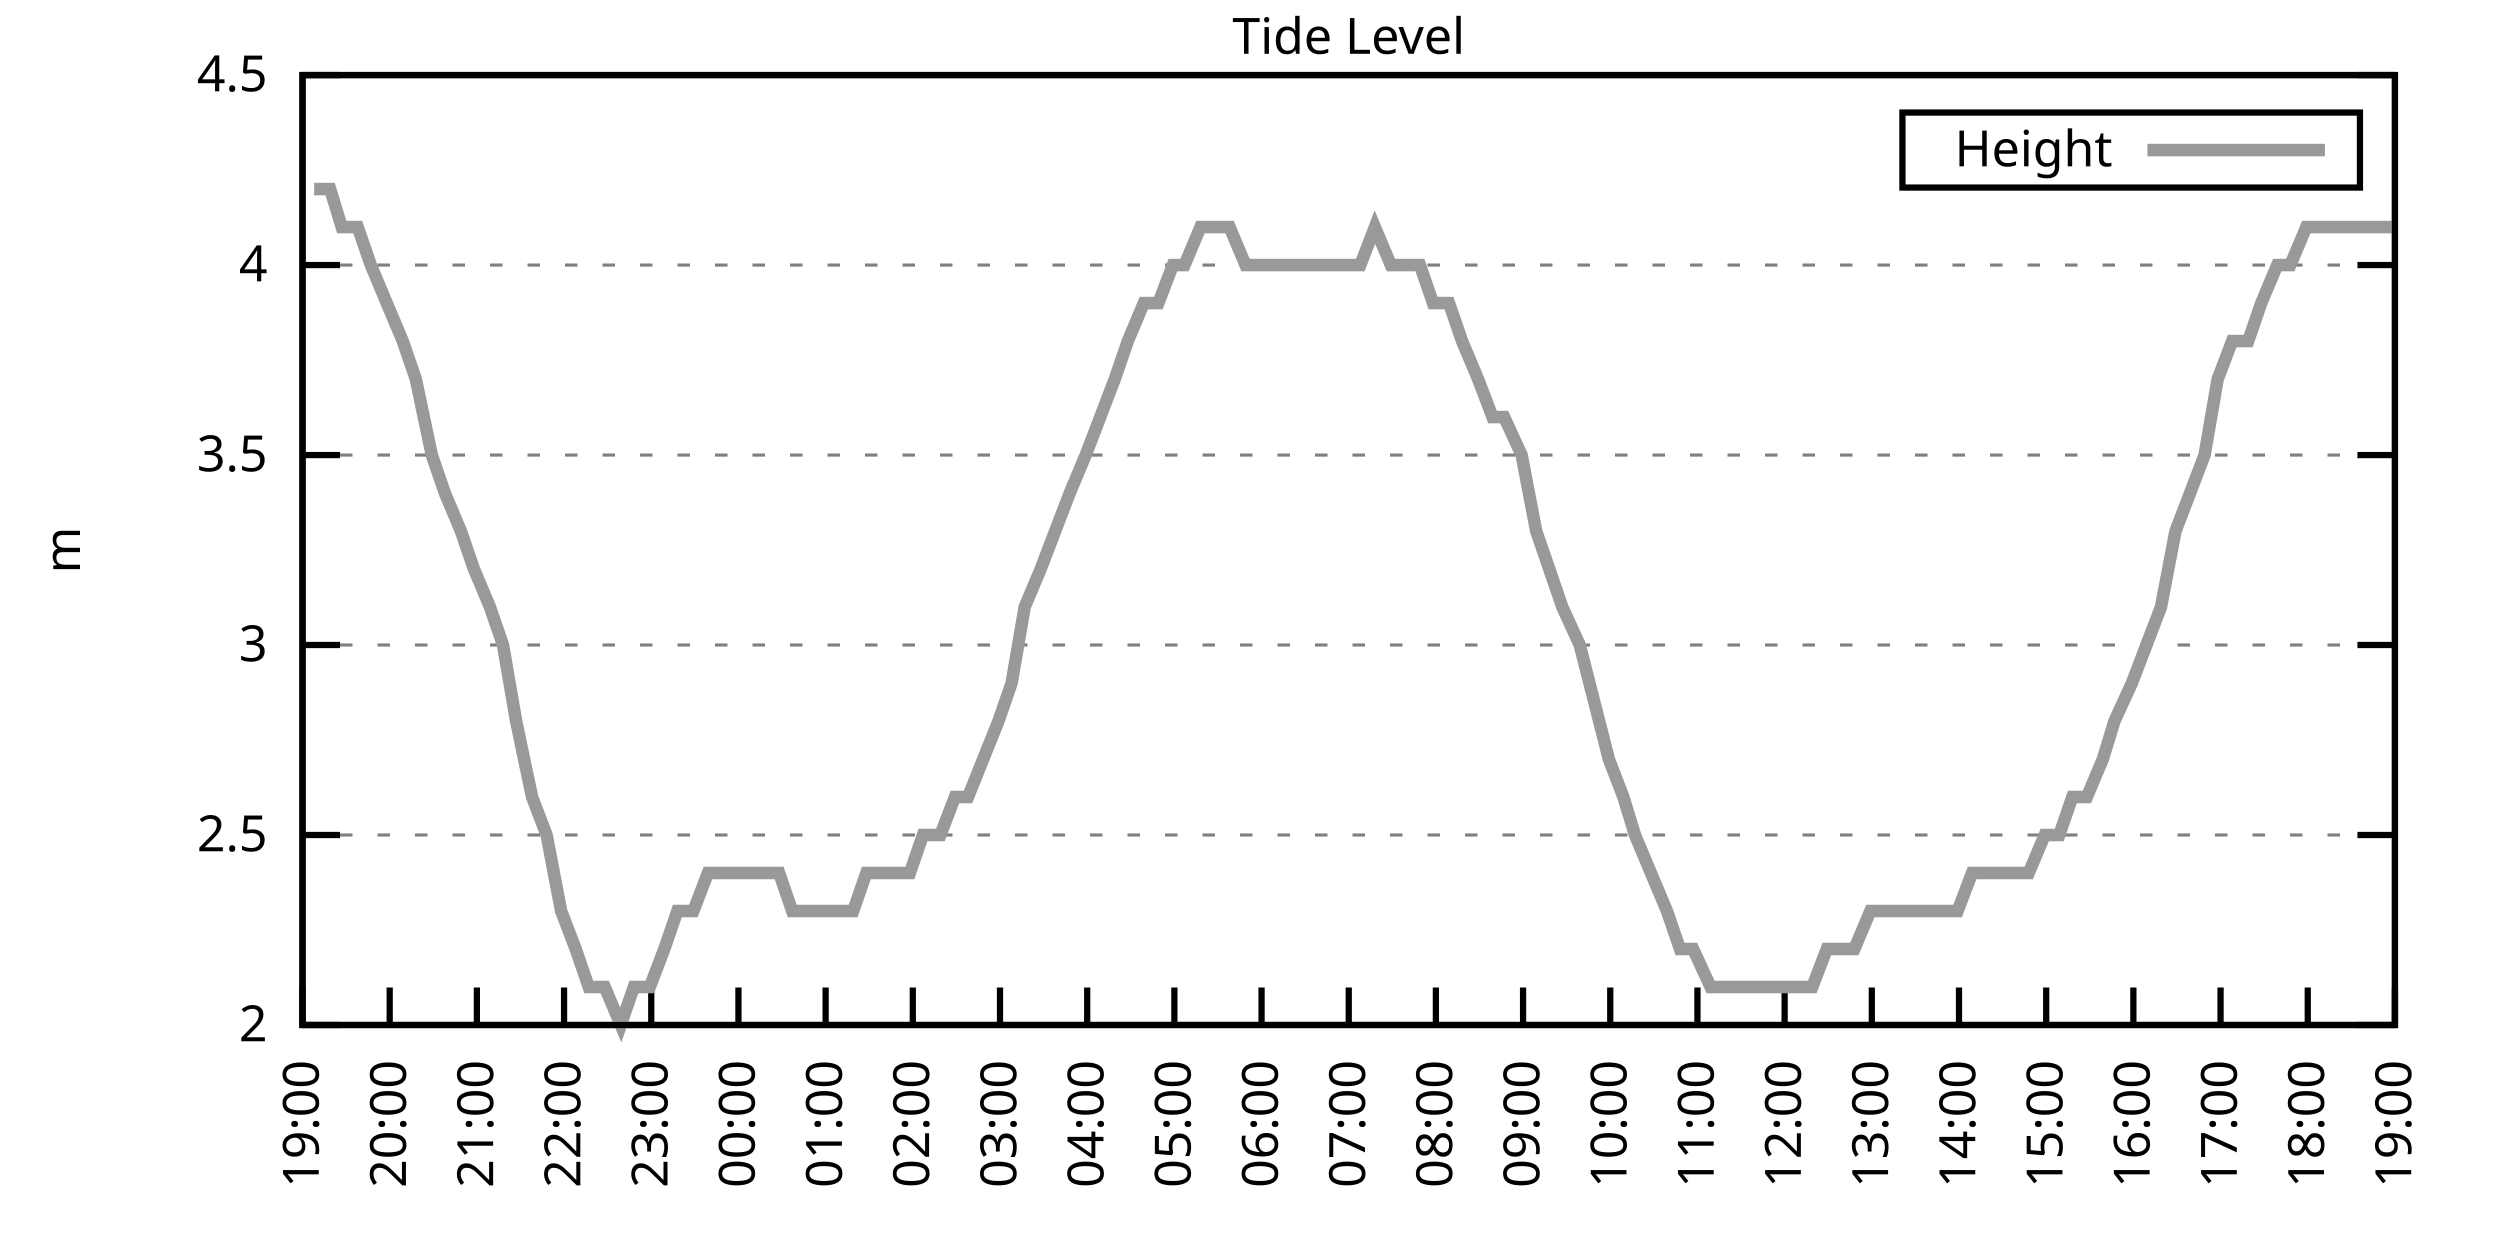
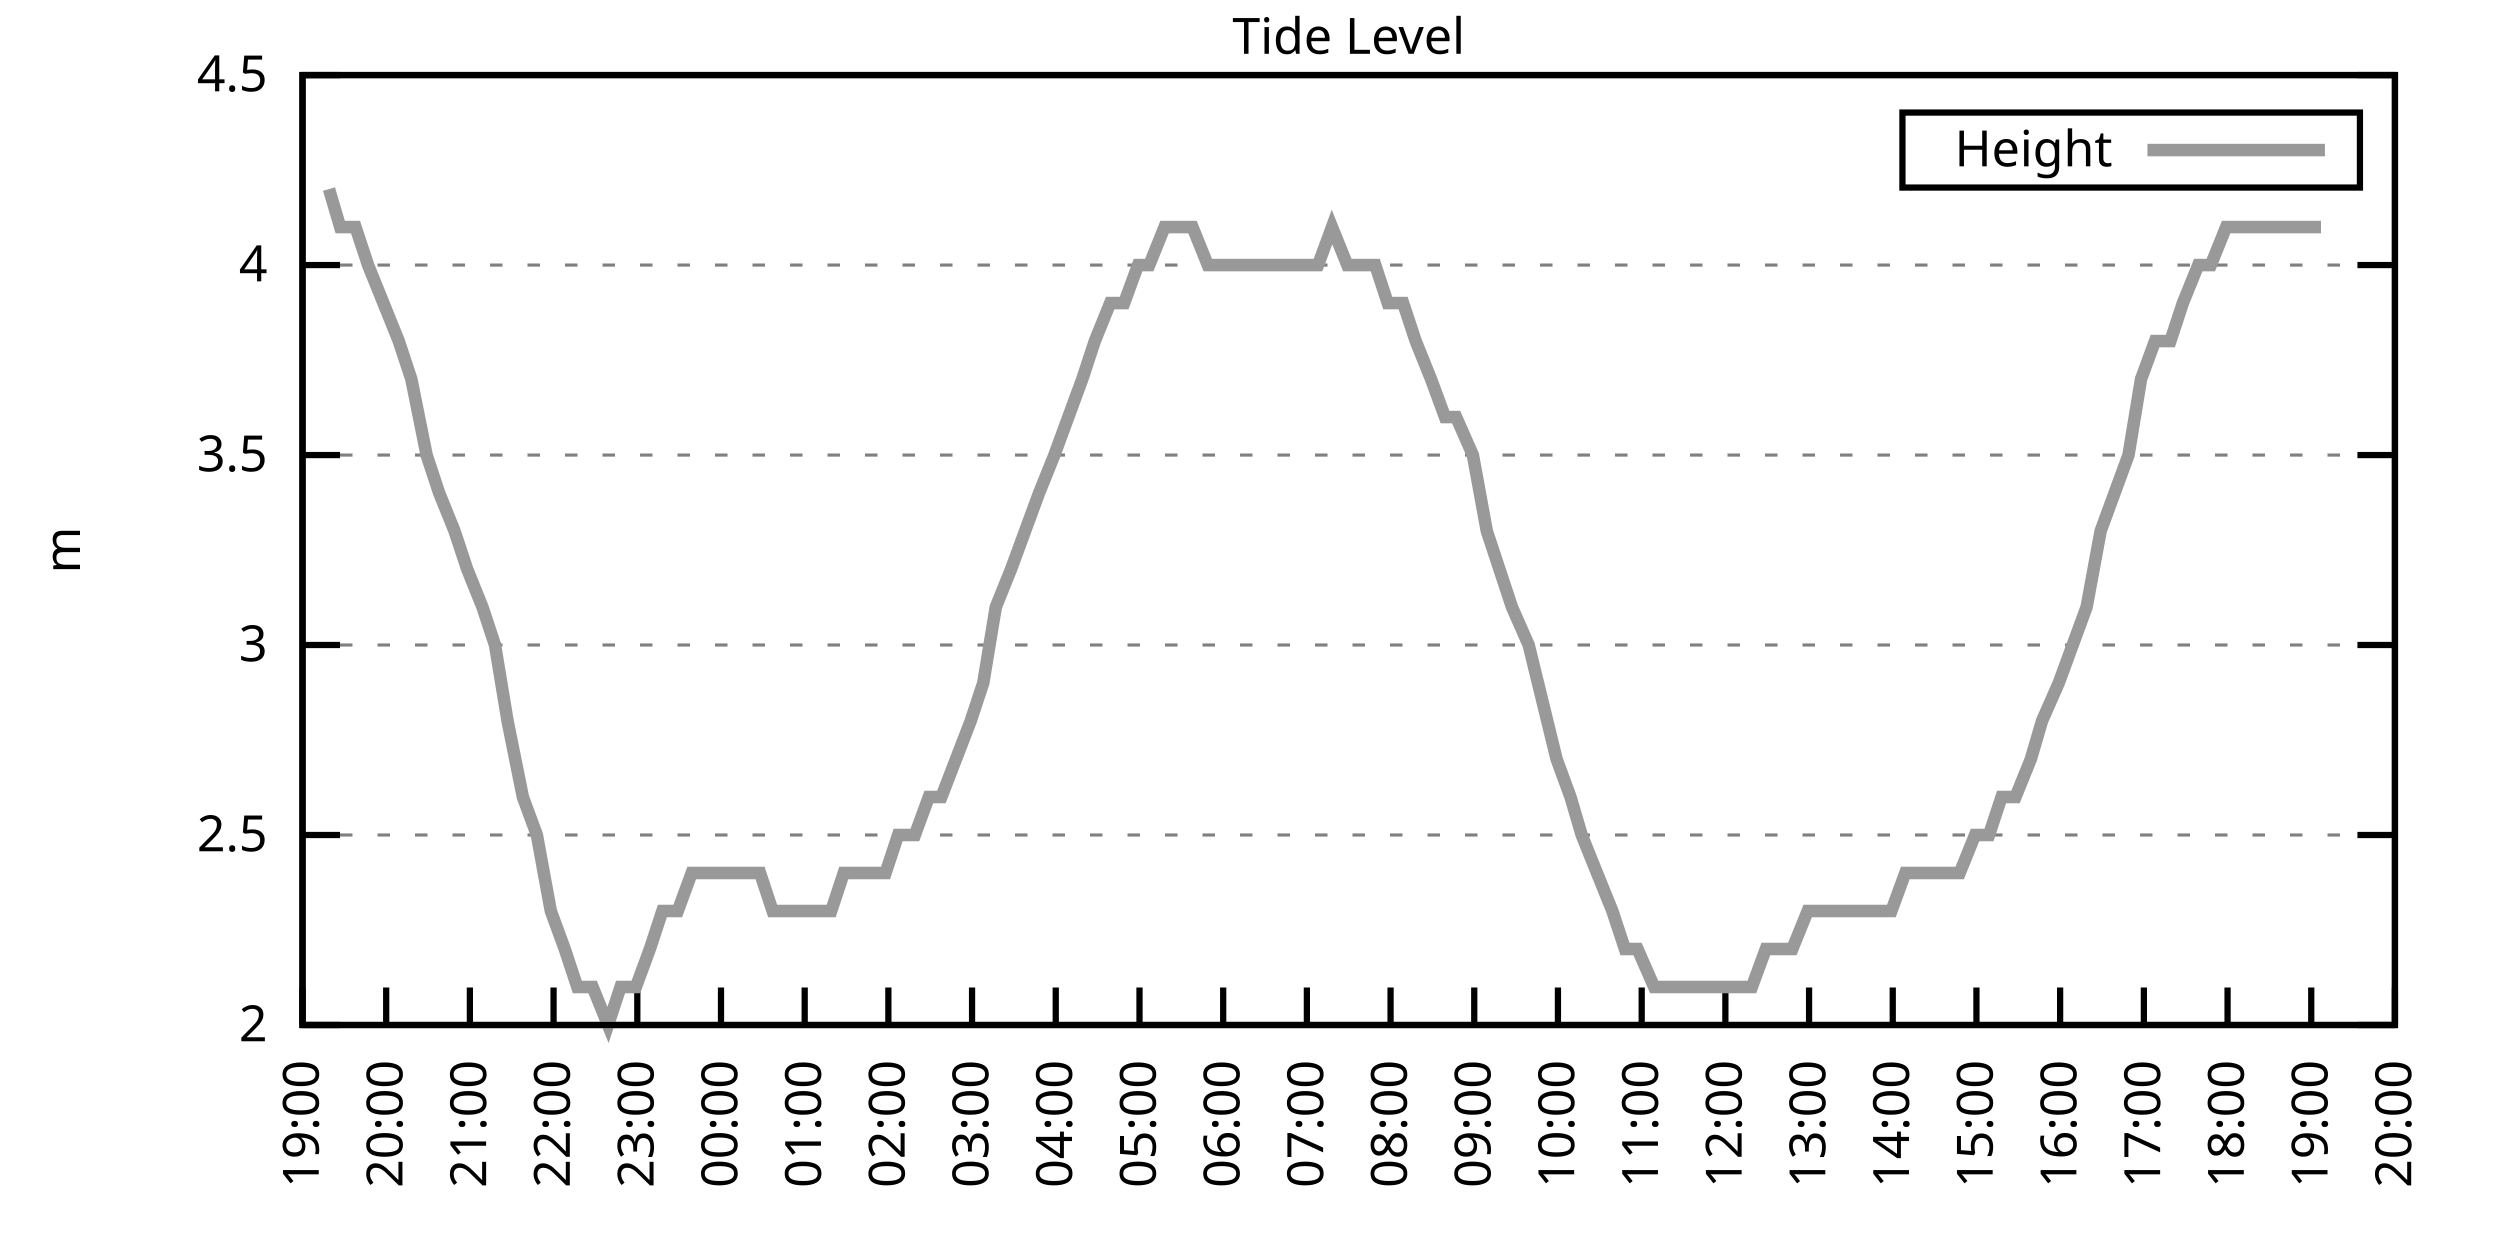
<svg xmlns="http://www.w3.org/2000/svg" xmlns:xlink="http://www.w3.org/1999/xlink" width="400" height="200" viewBox="0 0 400 200">
  <g id="gnuplot_canvas">
    <rect x="0" y="0" width="400" height="200" fill="none" />
    <defs>
      <circle id="gpDot" r="0.5" stroke-width="0.5" stroke="currentColor" />
      <path id="gpPt0" stroke-width="0.333" stroke="currentColor" d="M-1,0 h2 M0,-1 v2" />
      <path id="gpPt1" stroke-width="0.333" stroke="currentColor" d="M-1,-1 L1,1 M1,-1 L-1,1" />
      <path id="gpPt2" stroke-width="0.333" stroke="currentColor" d="M-1,0 L1,0 M0,-1 L0,1 M-1,-1 L1,1 M-1,1 L1,-1" />
      <rect id="gpPt3" stroke-width="0.333" stroke="currentColor" x="-1" y="-1" width="2" height="2" />
      <rect id="gpPt4" stroke-width="0.333" stroke="currentColor" fill="currentColor" x="-1" y="-1" width="2" height="2" />
      <circle id="gpPt5" stroke-width="0.333" stroke="currentColor" cx="0" cy="0" r="1" />
      <use xlink:href="#gpPt5" id="gpPt6" fill="currentColor" stroke="none" />
      <path id="gpPt7" stroke-width="0.333" stroke="currentColor" d="M0,-1.33 L-1.33,0.67 L1.33,0.67 z" />
      <use xlink:href="#gpPt7" id="gpPt8" fill="currentColor" stroke="none" />
      <use xlink:href="#gpPt7" id="gpPt9" stroke="currentColor" transform="rotate(180)" />
      <use xlink:href="#gpPt9" id="gpPt10" fill="currentColor" stroke="none" />
      <use xlink:href="#gpPt3" id="gpPt11" stroke="currentColor" transform="rotate(45)" />
      <use xlink:href="#gpPt11" id="gpPt12" fill="currentColor" stroke="none" />
      <path id="gpPt13" stroke-width="0.333" stroke="currentColor" d="M0,1.330 L1.265,0.411 L0.782,-1.067 L-0.782,-1.076 L-1.265,0.411 z" />
      <use xlink:href="#gpPt13" id="gpPt14" fill="currentColor" stroke="none" />
      <filter id="textbox" filterUnits="objectBoundingBox" x="0" y="0" height="1" width="1">
        <feFlood flood-color="white" flood-opacity="1" result="bgnd" />
        <feComposite in="SourceGraphic" in2="bgnd" operator="atop" />
      </filter>
      <filter id="greybox" filterUnits="objectBoundingBox" x="0" y="0" height="1" width="1">
        <feFlood flood-color="lightgrey" flood-opacity="1" result="grey" />
        <feComposite in="SourceGraphic" in2="grey" operator="atop" />
      </filter>
    </defs>
    <g fill="none" color="white" stroke="currentColor" stroke-width="1.00" stroke-linecap="butt" stroke-linejoin="miter">
</g>
    <g fill="none" color="black" stroke="currentColor" stroke-width="1.00" stroke-linecap="butt" stroke-linejoin="miter">
      <g stroke="none" shape-rendering="crispEdges">
        <polygon fill="rgb(255, 255, 255)" points="48.40,164.00 383.18,164.00 383.18,12.02 48.40,12.02 " />
      </g>
    </g>
    <g fill="none" color="black" stroke="currentColor" stroke-width="1.00" stroke-linecap="butt" stroke-linejoin="miter">
</g>
    <g fill="none" color="black" stroke="black" stroke-width="0.50" stroke-linecap="butt" stroke-linejoin="miter">
</g>
    <g fill="none" color="gray" stroke="currentColor" stroke-width="0.50" stroke-linecap="butt" stroke-linejoin="miter">
      <path stroke="gray" stroke-dasharray="2,4" class="gridline" d="M48.40,164.00 L383.19,164.00  " />
    </g>
    <g fill="none" color="gray" stroke="gray" stroke-width="1.00" stroke-linecap="butt" stroke-linejoin="miter">
</g>
    <g fill="none" color="black" stroke="currentColor" stroke-width="1.00" stroke-linecap="butt" stroke-linejoin="miter">
      <path stroke="black" d="M48.40,164.00 L54.40,164.00 M383.19,164.00 L377.19,164.00  " />
      <g transform="translate(42.80,166.60)" stroke="none" fill="black" font-family="Sans" font-size="8.00" text-anchor="end">
        <text>
          <tspan font-family="Sans"> 2</tspan>
        </text>
      </g>
    </g>
    <g fill="none" color="black" stroke="currentColor" stroke-width="1.00" stroke-linecap="butt" stroke-linejoin="miter">
</g>
    <g fill="none" color="black" stroke="black" stroke-width="0.50" stroke-linecap="butt" stroke-linejoin="miter">
</g>
    <g fill="none" color="gray" stroke="currentColor" stroke-width="0.50" stroke-linecap="butt" stroke-linejoin="miter">
      <path stroke="gray" stroke-dasharray="2,4" class="gridline" d="M48.40,133.60 L383.19,133.60  " />
    </g>
    <g fill="none" color="gray" stroke="gray" stroke-width="1.00" stroke-linecap="butt" stroke-linejoin="miter">
</g>
    <g fill="none" color="black" stroke="currentColor" stroke-width="1.00" stroke-linecap="butt" stroke-linejoin="miter">
      <path stroke="black" d="M48.40,133.60 L54.40,133.60 M383.19,133.60 L377.19,133.60  " />
      <g transform="translate(42.80,136.20)" stroke="none" fill="black" font-family="Sans" font-size="8.00" text-anchor="end">
        <text>
          <tspan font-family="Sans"> 2.5</tspan>
        </text>
      </g>
    </g>
    <g fill="none" color="black" stroke="currentColor" stroke-width="1.00" stroke-linecap="butt" stroke-linejoin="miter">
</g>
    <g fill="none" color="black" stroke="black" stroke-width="0.50" stroke-linecap="butt" stroke-linejoin="miter">
</g>
    <g fill="none" color="gray" stroke="currentColor" stroke-width="0.50" stroke-linecap="butt" stroke-linejoin="miter">
      <path stroke="gray" stroke-dasharray="2,4" class="gridline" d="M48.40,103.20 L383.19,103.20  " />
    </g>
    <g fill="none" color="gray" stroke="gray" stroke-width="1.00" stroke-linecap="butt" stroke-linejoin="miter">
</g>
    <g fill="none" color="black" stroke="currentColor" stroke-width="1.00" stroke-linecap="butt" stroke-linejoin="miter">
      <path stroke="black" d="M48.40,103.20 L54.40,103.20 M383.19,103.20 L377.19,103.20  " />
      <g transform="translate(42.80,105.80)" stroke="none" fill="black" font-family="Sans" font-size="8.00" text-anchor="end">
        <text>
          <tspan font-family="Sans"> 3</tspan>
        </text>
      </g>
    </g>
    <g fill="none" color="black" stroke="currentColor" stroke-width="1.00" stroke-linecap="butt" stroke-linejoin="miter">
</g>
    <g fill="none" color="black" stroke="black" stroke-width="0.50" stroke-linecap="butt" stroke-linejoin="miter">
</g>
    <g fill="none" color="gray" stroke="currentColor" stroke-width="0.50" stroke-linecap="butt" stroke-linejoin="miter">
      <path stroke="gray" stroke-dasharray="2,4" class="gridline" d="M48.40,72.81 L383.19,72.81  " />
    </g>
    <g fill="none" color="gray" stroke="gray" stroke-width="1.00" stroke-linecap="butt" stroke-linejoin="miter">
</g>
    <g fill="none" color="black" stroke="currentColor" stroke-width="1.00" stroke-linecap="butt" stroke-linejoin="miter">
      <path stroke="black" d="M48.40,72.81 L54.40,72.81 M383.19,72.81 L377.19,72.81  " />
      <g transform="translate(42.80,75.41)" stroke="none" fill="black" font-family="Sans" font-size="8.00" text-anchor="end">
        <text>
          <tspan font-family="Sans"> 3.5</tspan>
        </text>
      </g>
    </g>
    <g fill="none" color="black" stroke="currentColor" stroke-width="1.00" stroke-linecap="butt" stroke-linejoin="miter">
</g>
    <g fill="none" color="black" stroke="black" stroke-width="0.50" stroke-linecap="butt" stroke-linejoin="miter">
</g>
    <g fill="none" color="gray" stroke="currentColor" stroke-width="0.50" stroke-linecap="butt" stroke-linejoin="miter">
      <path stroke="gray" stroke-dasharray="2,4" class="gridline" d="M48.40,42.41 L383.19,42.41  " />
    </g>
    <g fill="none" color="gray" stroke="gray" stroke-width="1.00" stroke-linecap="butt" stroke-linejoin="miter">
</g>
    <g fill="none" color="black" stroke="currentColor" stroke-width="1.00" stroke-linecap="butt" stroke-linejoin="miter">
      <path stroke="black" d="M48.40,42.41 L54.40,42.41 M383.19,42.41 L377.19,42.41  " />
      <g transform="translate(42.80,45.01)" stroke="none" fill="black" font-family="Sans" font-size="8.00" text-anchor="end">
        <text>
          <tspan font-family="Sans"> 4</tspan>
        </text>
      </g>
    </g>
    <g fill="none" color="black" stroke="currentColor" stroke-width="1.00" stroke-linecap="butt" stroke-linejoin="miter">
</g>
    <g fill="none" color="black" stroke="black" stroke-width="0.50" stroke-linecap="butt" stroke-linejoin="miter">
</g>
    <g fill="none" color="gray" stroke="currentColor" stroke-width="0.50" stroke-linecap="butt" stroke-linejoin="miter">
      <path stroke="gray" stroke-dasharray="2,4" class="gridline" d="M48.40,12.01 L383.19,12.01  " />
    </g>
    <g fill="none" color="gray" stroke="gray" stroke-width="1.00" stroke-linecap="butt" stroke-linejoin="miter">
</g>
    <g fill="none" color="black" stroke="currentColor" stroke-width="1.00" stroke-linecap="butt" stroke-linejoin="miter">
      <path stroke="black" d="M48.40,12.01 L54.40,12.01 M383.19,12.01 L377.19,12.01  " />
      <g transform="translate(42.80,14.61)" stroke="none" fill="black" font-family="Sans" font-size="8.00" text-anchor="end">
        <text>
          <tspan font-family="Sans"> 4.5</tspan>
        </text>
      </g>
    </g>
    <g fill="none" color="black" stroke="currentColor" stroke-width="1.00" stroke-linecap="butt" stroke-linejoin="miter">
      <path stroke="black" d="M48.40,164.00 L48.40,158.00  " />
      <g transform="translate(51.00,169.60) rotate(270.00)" stroke="none" fill="black" font-family="Sans" font-size="8.00" text-anchor="end">
        <text>
          <tspan font-family="Sans">19:00</tspan>
        </text>
      </g>
    </g>
    <g fill="none" color="black" stroke="currentColor" stroke-width="1.00" stroke-linecap="butt" stroke-linejoin="miter">
-       <path stroke="black" d="M62.35,164.00 L62.35,158.00  " />
-       <g transform="translate(64.95,169.60) rotate(270.00)" stroke="none" fill="black" font-family="Sans" font-size="8.00" text-anchor="end">
+       <path stroke="black" d="M61.79,164.00 L61.79,158.00  " />
+       <g transform="translate(64.39,169.60) rotate(270.00)" stroke="none" fill="black" font-family="Sans" font-size="8.00" text-anchor="end">
        <text>
          <tspan font-family="Sans">20:00</tspan>
        </text>
      </g>
    </g>
    <g fill="none" color="black" stroke="currentColor" stroke-width="1.00" stroke-linecap="butt" stroke-linejoin="miter">
-       <path stroke="black" d="M76.30,164.00 L76.30,158.00  " />
-       <g transform="translate(78.90,169.60) rotate(270.00)" stroke="none" fill="black" font-family="Sans" font-size="8.00" text-anchor="end">
+       <path stroke="black" d="M75.18,164.00 L75.18,158.00  " />
+       <g transform="translate(77.78,169.60) rotate(270.00)" stroke="none" fill="black" font-family="Sans" font-size="8.00" text-anchor="end">
        <text>
          <tspan font-family="Sans">21:00</tspan>
        </text>
      </g>
    </g>
    <g fill="none" color="black" stroke="currentColor" stroke-width="1.00" stroke-linecap="butt" stroke-linejoin="miter">
-       <path stroke="black" d="M90.25,164.00 L90.25,158.00  " />
-       <g transform="translate(92.85,169.60) rotate(270.00)" stroke="none" fill="black" font-family="Sans" font-size="8.00" text-anchor="end">
+       <path stroke="black" d="M88.57,164.00 L88.57,158.00  " />
+       <g transform="translate(91.17,169.60) rotate(270.00)" stroke="none" fill="black" font-family="Sans" font-size="8.00" text-anchor="end">
        <text>
          <tspan font-family="Sans">22:00</tspan>
        </text>
      </g>
    </g>
    <g fill="none" color="black" stroke="currentColor" stroke-width="1.00" stroke-linecap="butt" stroke-linejoin="miter">
-       <path stroke="black" d="M104.20,164.00 L104.20,158.00  " />
-       <g transform="translate(106.80,169.60) rotate(270.00)" stroke="none" fill="black" font-family="Sans" font-size="8.00" text-anchor="end">
+       <path stroke="black" d="M101.97,164.00 L101.97,158.00  " />
+       <g transform="translate(104.57,169.60) rotate(270.00)" stroke="none" fill="black" font-family="Sans" font-size="8.00" text-anchor="end">
        <text>
          <tspan font-family="Sans">23:00</tspan>
        </text>
      </g>
    </g>
    <g fill="none" color="black" stroke="currentColor" stroke-width="1.00" stroke-linecap="butt" stroke-linejoin="miter">
-       <path stroke="black" d="M118.15,164.00 L118.15,158.00  " />
-       <g transform="translate(120.75,169.60) rotate(270.00)" stroke="none" fill="black" font-family="Sans" font-size="8.00" text-anchor="end">
+       <path stroke="black" d="M115.36,164.00 L115.36,158.00  " />
+       <g transform="translate(117.96,169.60) rotate(270.00)" stroke="none" fill="black" font-family="Sans" font-size="8.00" text-anchor="end">
        <text>
          <tspan font-family="Sans">00:00</tspan>
        </text>
      </g>
    </g>
    <g fill="none" color="black" stroke="currentColor" stroke-width="1.00" stroke-linecap="butt" stroke-linejoin="miter">
-       <path stroke="black" d="M132.10,164.00 L132.10,158.00  " />
-       <g transform="translate(134.70,169.60) rotate(270.00)" stroke="none" fill="black" font-family="Sans" font-size="8.00" text-anchor="end">
+       <path stroke="black" d="M128.75,164.00 L128.75,158.00  " />
+       <g transform="translate(131.35,169.60) rotate(270.00)" stroke="none" fill="black" font-family="Sans" font-size="8.00" text-anchor="end">
        <text>
          <tspan font-family="Sans">01:00</tspan>
        </text>
      </g>
    </g>
    <g fill="none" color="black" stroke="currentColor" stroke-width="1.00" stroke-linecap="butt" stroke-linejoin="miter">
-       <path stroke="black" d="M146.05,164.00 L146.05,158.00  " />
-       <g transform="translate(148.65,169.60) rotate(270.00)" stroke="none" fill="black" font-family="Sans" font-size="8.00" text-anchor="end">
+       <path stroke="black" d="M142.14,164.00 L142.14,158.00  " />
+       <g transform="translate(144.74,169.60) rotate(270.00)" stroke="none" fill="black" font-family="Sans" font-size="8.00" text-anchor="end">
        <text>
          <tspan font-family="Sans">02:00</tspan>
        </text>
      </g>
    </g>
    <g fill="none" color="black" stroke="currentColor" stroke-width="1.00" stroke-linecap="butt" stroke-linejoin="miter">
-       <path stroke="black" d="M160.00,164.00 L160.00,158.00  " />
-       <g transform="translate(162.60,169.60) rotate(270.00)" stroke="none" fill="black" font-family="Sans" font-size="8.00" text-anchor="end">
+       <path stroke="black" d="M155.53,164.00 L155.53,158.00  " />
+       <g transform="translate(158.13,169.60) rotate(270.00)" stroke="none" fill="black" font-family="Sans" font-size="8.00" text-anchor="end">
        <text>
          <tspan font-family="Sans">03:00</tspan>
        </text>
      </g>
    </g>
    <g fill="none" color="black" stroke="currentColor" stroke-width="1.00" stroke-linecap="butt" stroke-linejoin="miter">
-       <path stroke="black" d="M173.95,164.00 L173.95,158.00  " />
-       <g transform="translate(176.55,169.60) rotate(270.00)" stroke="none" fill="black" font-family="Sans" font-size="8.00" text-anchor="end">
+       <path stroke="black" d="M168.92,164.00 L168.92,158.00  " />
+       <g transform="translate(171.52,169.60) rotate(270.00)" stroke="none" fill="black" font-family="Sans" font-size="8.00" text-anchor="end">
        <text>
          <tspan font-family="Sans">04:00</tspan>
        </text>
      </g>
    </g>
    <g fill="none" color="black" stroke="currentColor" stroke-width="1.00" stroke-linecap="butt" stroke-linejoin="miter">
-       <path stroke="black" d="M187.90,164.00 L187.90,158.00  " />
-       <g transform="translate(190.50,169.60) rotate(270.00)" stroke="none" fill="black" font-family="Sans" font-size="8.00" text-anchor="end">
+       <path stroke="black" d="M182.32,164.00 L182.32,158.00  " />
+       <g transform="translate(184.92,169.60) rotate(270.00)" stroke="none" fill="black" font-family="Sans" font-size="8.00" text-anchor="end">
        <text>
          <tspan font-family="Sans">05:00</tspan>
        </text>
      </g>
    </g>
    <g fill="none" color="black" stroke="currentColor" stroke-width="1.00" stroke-linecap="butt" stroke-linejoin="miter">
-       <path stroke="black" d="M201.85,164.00 L201.85,158.00  " />
-       <g transform="translate(204.45,169.60) rotate(270.00)" stroke="none" fill="black" font-family="Sans" font-size="8.00" text-anchor="end">
+       <path stroke="black" d="M195.71,164.00 L195.71,158.00  " />
+       <g transform="translate(198.31,169.60) rotate(270.00)" stroke="none" fill="black" font-family="Sans" font-size="8.00" text-anchor="end">
        <text>
          <tspan font-family="Sans">06:00</tspan>
        </text>
      </g>
    </g>
    <g fill="none" color="black" stroke="currentColor" stroke-width="1.00" stroke-linecap="butt" stroke-linejoin="miter">
-       <path stroke="black" d="M215.80,164.00 L215.80,158.00  " />
-       <g transform="translate(218.40,169.60) rotate(270.00)" stroke="none" fill="black" font-family="Sans" font-size="8.00" text-anchor="end">
+       <path stroke="black" d="M209.10,164.00 L209.10,158.00  " />
+       <g transform="translate(211.70,169.60) rotate(270.00)" stroke="none" fill="black" font-family="Sans" font-size="8.00" text-anchor="end">
        <text>
          <tspan font-family="Sans">07:00</tspan>
        </text>
      </g>
    </g>
    <g fill="none" color="black" stroke="currentColor" stroke-width="1.00" stroke-linecap="butt" stroke-linejoin="miter">
-       <path stroke="black" d="M229.74,164.00 L229.74,158.00  " />
-       <g transform="translate(232.34,169.60) rotate(270.00)" stroke="none" fill="black" font-family="Sans" font-size="8.00" text-anchor="end">
+       <path stroke="black" d="M222.49,164.00 L222.49,158.00  " />
+       <g transform="translate(225.09,169.60) rotate(270.00)" stroke="none" fill="black" font-family="Sans" font-size="8.00" text-anchor="end">
        <text>
          <tspan font-family="Sans">08:00</tspan>
        </text>
      </g>
    </g>
    <g fill="none" color="black" stroke="currentColor" stroke-width="1.00" stroke-linecap="butt" stroke-linejoin="miter">
-       <path stroke="black" d="M243.69,164.00 L243.69,158.00  " />
-       <g transform="translate(246.29,169.60) rotate(270.00)" stroke="none" fill="black" font-family="Sans" font-size="8.00" text-anchor="end">
+       <path stroke="black" d="M235.88,164.00 L235.88,158.00  " />
+       <g transform="translate(238.48,169.60) rotate(270.00)" stroke="none" fill="black" font-family="Sans" font-size="8.00" text-anchor="end">
        <text>
          <tspan font-family="Sans">09:00</tspan>
        </text>
      </g>
    </g>
    <g fill="none" color="black" stroke="currentColor" stroke-width="1.00" stroke-linecap="butt" stroke-linejoin="miter">
-       <path stroke="black" d="M257.64,164.00 L257.64,158.00  " />
-       <g transform="translate(260.24,169.60) rotate(270.00)" stroke="none" fill="black" font-family="Sans" font-size="8.00" text-anchor="end">
+       <path stroke="black" d="M249.27,164.00 L249.27,158.00  " />
+       <g transform="translate(251.87,169.60) rotate(270.00)" stroke="none" fill="black" font-family="Sans" font-size="8.00" text-anchor="end">
        <text>
          <tspan font-family="Sans">10:00</tspan>
        </text>
      </g>
    </g>
    <g fill="none" color="black" stroke="currentColor" stroke-width="1.00" stroke-linecap="butt" stroke-linejoin="miter">
-       <path stroke="black" d="M271.59,164.00 L271.59,158.00  " />
-       <g transform="translate(274.19,169.60) rotate(270.00)" stroke="none" fill="black" font-family="Sans" font-size="8.00" text-anchor="end">
+       <path stroke="black" d="M262.67,164.00 L262.67,158.00  " />
+       <g transform="translate(265.27,169.60) rotate(270.00)" stroke="none" fill="black" font-family="Sans" font-size="8.00" text-anchor="end">
        <text>
          <tspan font-family="Sans">11:00</tspan>
        </text>
      </g>
    </g>
    <g fill="none" color="black" stroke="currentColor" stroke-width="1.00" stroke-linecap="butt" stroke-linejoin="miter">
-       <path stroke="black" d="M285.54,164.00 L285.54,158.00  " />
-       <g transform="translate(288.14,169.60) rotate(270.00)" stroke="none" fill="black" font-family="Sans" font-size="8.00" text-anchor="end">
+       <path stroke="black" d="M276.06,164.00 L276.06,158.00  " />
+       <g transform="translate(278.66,169.60) rotate(270.00)" stroke="none" fill="black" font-family="Sans" font-size="8.00" text-anchor="end">
        <text>
          <tspan font-family="Sans">12:00</tspan>
        </text>
      </g>
    </g>
    <g fill="none" color="black" stroke="currentColor" stroke-width="1.00" stroke-linecap="butt" stroke-linejoin="miter">
-       <path stroke="black" d="M299.49,164.00 L299.49,158.00  " />
-       <g transform="translate(302.09,169.60) rotate(270.00)" stroke="none" fill="black" font-family="Sans" font-size="8.00" text-anchor="end">
+       <path stroke="black" d="M289.45,164.00 L289.45,158.00  " />
+       <g transform="translate(292.05,169.60) rotate(270.00)" stroke="none" fill="black" font-family="Sans" font-size="8.00" text-anchor="end">
        <text>
          <tspan font-family="Sans">13:00</tspan>
        </text>
      </g>
    </g>
    <g fill="none" color="black" stroke="currentColor" stroke-width="1.00" stroke-linecap="butt" stroke-linejoin="miter">
-       <path stroke="black" d="M313.44,164.00 L313.44,158.00  " />
-       <g transform="translate(316.04,169.60) rotate(270.00)" stroke="none" fill="black" font-family="Sans" font-size="8.00" text-anchor="end">
+       <path stroke="black" d="M302.84,164.00 L302.84,158.00  " />
+       <g transform="translate(305.44,169.60) rotate(270.00)" stroke="none" fill="black" font-family="Sans" font-size="8.00" text-anchor="end">
        <text>
          <tspan font-family="Sans">14:00</tspan>
        </text>
      </g>
    </g>
    <g fill="none" color="black" stroke="currentColor" stroke-width="1.00" stroke-linecap="butt" stroke-linejoin="miter">
-       <path stroke="black" d="M327.39,164.00 L327.39,158.00  " />
-       <g transform="translate(329.99,169.60) rotate(270.00)" stroke="none" fill="black" font-family="Sans" font-size="8.00" text-anchor="end">
+       <path stroke="black" d="M316.23,164.00 L316.23,158.00  " />
+       <g transform="translate(318.83,169.60) rotate(270.00)" stroke="none" fill="black" font-family="Sans" font-size="8.00" text-anchor="end">
        <text>
          <tspan font-family="Sans">15:00</tspan>
        </text>
      </g>
    </g>
    <g fill="none" color="black" stroke="currentColor" stroke-width="1.00" stroke-linecap="butt" stroke-linejoin="miter">
-       <path stroke="black" d="M341.34,164.00 L341.34,158.00  " />
-       <g transform="translate(343.94,169.60) rotate(270.00)" stroke="none" fill="black" font-family="Sans" font-size="8.00" text-anchor="end">
+       <path stroke="black" d="M329.62,164.00 L329.62,158.00  " />
+       <g transform="translate(332.22,169.60) rotate(270.00)" stroke="none" fill="black" font-family="Sans" font-size="8.00" text-anchor="end">
        <text>
          <tspan font-family="Sans">16:00</tspan>
        </text>
      </g>
    </g>
    <g fill="none" color="black" stroke="currentColor" stroke-width="1.00" stroke-linecap="butt" stroke-linejoin="miter">
-       <path stroke="black" d="M355.29,164.00 L355.29,158.00  " />
-       <g transform="translate(357.89,169.60) rotate(270.00)" stroke="none" fill="black" font-family="Sans" font-size="8.00" text-anchor="end">
+       <path stroke="black" d="M343.02,164.00 L343.02,158.00  " />
+       <g transform="translate(345.62,169.60) rotate(270.00)" stroke="none" fill="black" font-family="Sans" font-size="8.00" text-anchor="end">
        <text>
          <tspan font-family="Sans">17:00</tspan>
        </text>
      </g>
    </g>
    <g fill="none" color="black" stroke="currentColor" stroke-width="1.00" stroke-linecap="butt" stroke-linejoin="miter">
-       <path stroke="black" d="M369.24,164.00 L369.24,158.00  " />
-       <g transform="translate(371.84,169.60) rotate(270.00)" stroke="none" fill="black" font-family="Sans" font-size="8.00" text-anchor="end">
+       <path stroke="black" d="M356.41,164.00 L356.41,158.00  " />
+       <g transform="translate(359.01,169.60) rotate(270.00)" stroke="none" fill="black" font-family="Sans" font-size="8.00" text-anchor="end">
        <text>
          <tspan font-family="Sans">18:00</tspan>
+         </text>
+       </g>
+     </g>
+     <g fill="none" color="black" stroke="currentColor" stroke-width="1.00" stroke-linecap="butt" stroke-linejoin="miter">
+       <path stroke="black" d="M369.80,164.00 L369.80,158.00  " />
+       <g transform="translate(372.40,169.60) rotate(270.00)" stroke="none" fill="black" font-family="Sans" font-size="8.00" text-anchor="end">
+         <text>
+           <tspan font-family="Sans">19:00</tspan>
        </text>
      </g>
    </g>
    <g fill="none" color="black" stroke="currentColor" stroke-width="1.00" stroke-linecap="butt" stroke-linejoin="miter">
      <path stroke="black" d="M383.19,164.00 L383.19,158.00  " />
      <g transform="translate(385.79,169.60) rotate(270.00)" stroke="none" fill="black" font-family="Sans" font-size="8.00" text-anchor="end">
        <text>
-           <tspan font-family="Sans">19:00</tspan>
+           <tspan font-family="Sans">20:00</tspan>
        </text>
      </g>
    </g>
    <g fill="none" color="black" stroke="currentColor" stroke-width="1.00" stroke-linecap="butt" stroke-linejoin="miter">
</g>
    <g fill="none" color="black" stroke="currentColor" stroke-width="1.00" stroke-linecap="butt" stroke-linejoin="miter">
      <path stroke="black" d="M48.40,12.01 L48.40,164.00 L383.19,164.00 L383.19,12.01 L48.40,12.01 Z  " />
    </g>
    <g fill="none" color="black" stroke="currentColor" stroke-width="1.00" stroke-linecap="butt" stroke-linejoin="miter">
</g>
    <g fill="none" color="black" stroke="currentColor" stroke-width="1.00" stroke-linecap="butt" stroke-linejoin="miter">
      <path stroke="black" d="M304.39,30.01 L304.39,18.01 L377.59,18.01 L377.59,30.01 L304.39,30.01 Z  " />
    </g>
    <g id="Tide_level_plot_1">
      <g fill="none" color="white" stroke="black" stroke-width="2.00" stroke-linecap="butt" stroke-linejoin="miter">
</g>
      <g fill="none" color="black" stroke="currentColor" stroke-width="2.00" stroke-linecap="butt" stroke-linejoin="miter">
        <g transform="translate(337.99,26.61)" stroke="none" fill="black" font-family="Sans" font-size="8.00" text-anchor="end">
          <text>
            <tspan font-family="Sans">Height</tspan>
          </text>
        </g>
      </g>
      <g fill="none" color="black" stroke="currentColor" stroke-width="2.00" stroke-linecap="butt" stroke-linejoin="miter">
-         <path stroke="rgb(153, 153, 153)" d="M343.59,24.01 L371.99,24.01 M50.26,30.25 L52.82,30.25 L54.68,36.33 L57.23,36.33 L59.33,42.41 L61.88,48.49   L64.44,54.57 L66.53,60.65 L69.09,72.81 L71.18,78.89 L73.74,84.97 L75.83,91.04 L78.39,97.12 L80.48,103.20   L82.58,115.36 L85.13,127.52 L87.46,133.60 L89.78,145.76 L92.11,151.84 L94.20,157.92 L96.76,157.92 L99.32,164.00   L101.41,157.92 L103.97,157.92 L106.29,151.84 L108.38,145.76 L110.94,145.76 L113.27,139.68 L115.36,139.68 L117.68,139.68   L120.01,139.68 L122.10,139.68 L124.66,139.68 L126.75,145.76 L129.54,145.76 L131.63,145.76 L133.96,145.76 L136.51,145.76   L138.61,139.68 L140.93,139.68 L143.26,139.68 L145.58,139.68 L147.67,133.60 L150.46,133.60 L152.79,127.52 L154.88,127.52   L159.76,115.36 L161.86,109.28 L163.95,97.12 L166.51,91.04 L168.83,84.97 L171.16,78.89 L173.71,72.81 L176.04,66.73   L178.36,60.65 L180.46,54.57 L183.01,48.49 L185.34,48.49 L187.66,42.41 L189.52,42.41 L192.08,36.33 L194.64,36.33   L196.73,36.33 L199.29,42.41 L201.61,42.41 L203.94,42.41 L206.26,42.41 L208.36,42.41 L210.68,42.41 L213.01,42.41   L215.56,42.41 L217.65,42.41 L219.98,36.33 L222.54,42.41 L224.86,42.41 L227.19,42.41 L229.28,48.49 L231.84,48.49   L233.93,54.57 L236.49,60.65 L238.81,66.73 L240.67,66.73 L243.46,72.81 L245.79,84.97 L247.88,91.04 L249.97,97.12   L252.76,103.20 L257.41,121.44 L259.74,127.52 L261.60,133.60 L264.15,139.68 L266.71,145.76 L268.80,151.84 L270.90,151.84   L273.69,157.92 L276.01,157.92 L278.34,157.92 L280.43,157.92 L282.99,157.92 L285.08,157.92 L289.96,157.92 L292.29,151.84   L294.38,151.84 L296.70,151.84 L299.26,145.76 L301.58,145.76 L303.91,145.76 L306.00,145.76 L308.56,145.76 L310.88,145.76   L313.21,145.76 L315.53,139.68 L317.86,139.68 L319.95,139.68 L322.51,139.68 L324.60,139.68 L327.16,133.60 L329.48,133.60   L331.58,127.52 L333.90,127.52 L336.46,121.44 L338.32,115.36 L341.11,109.28 L343.43,103.20 L345.76,97.12 L348.08,84.97   L350.41,78.89 L352.73,72.81 L354.83,60.65 L357.15,54.57 L359.71,54.57 L361.80,48.49 L364.36,42.41 L366.45,42.41   L369.01,36.33 L371.33,36.33 L373.43,36.33 L375.75,36.33 L378.08,36.33 L380.63,36.33 L382.73,36.33  " />
+         <path stroke="rgb(153, 153, 153)" d="M343.59,24.01 L371.99,24.01 M52.64,30.25 L54.43,36.33 L56.88,36.33 L58.89,42.41 L61.35,48.49 L63.80,54.57   L65.81,60.65 L68.26,72.81 L70.27,78.89 L72.73,84.97 L74.74,91.04 L77.19,97.12 L79.20,103.20 L81.21,115.36   L83.66,127.52 L85.90,133.60 L88.13,145.76 L90.36,151.84 L92.37,157.92 L94.82,157.92 L97.28,164.00 L99.29,157.92   L101.74,157.92 L103.98,151.84 L105.98,145.76 L108.44,145.76 L110.67,139.68 L112.68,139.68 L114.91,139.68 L117.14,139.68   L119.15,139.68 L121.61,139.68 L123.62,145.76 L126.29,145.76 L128.30,145.76 L130.54,145.76 L132.99,145.76 L135.00,139.68   L137.23,139.68 L139.46,139.68 L141.69,139.68 L143.70,133.60 L146.38,133.60 L148.61,127.52 L150.62,127.52 L155.31,115.36   L157.32,109.28 L159.33,97.12 L161.78,91.04 L164.01,84.97 L166.25,78.89 L168.70,72.81 L170.93,66.73 L173.17,60.65   L175.17,54.57 L177.63,48.49 L179.86,48.49 L182.09,42.41 L183.88,42.41 L186.33,36.33 L188.79,36.33 L190.80,36.33   L193.25,42.41 L195.48,42.41 L197.72,42.41 L199.95,42.41 L201.96,42.41 L204.19,42.41 L206.42,42.41 L208.88,42.41   L210.88,42.41 L213.12,36.33 L215.57,42.41 L217.80,42.41 L220.04,42.41 L222.04,48.49 L224.50,48.49 L226.51,54.57   L228.96,60.65 L231.20,66.73 L232.98,66.73 L235.66,72.81 L237.89,84.97 L239.90,91.04 L241.91,97.12 L244.59,103.20   L249.05,121.44 L251.28,127.52 L253.07,133.60 L255.52,139.68 L257.98,145.76 L259.99,151.84 L262.00,151.84 L264.67,157.92   L266.91,157.92 L269.14,157.92 L271.15,157.92 L273.60,157.92 L275.61,157.92 L280.30,157.92 L282.53,151.84 L284.54,151.84   L286.77,151.84 L289.23,145.76 L291.46,145.76 L293.69,145.76 L295.70,145.76 L298.15,145.76 L300.39,145.76 L302.62,145.76   L304.85,139.68 L307.08,139.68 L309.09,139.68 L311.54,139.68 L313.55,139.68 L316.01,133.60 L318.24,133.60 L320.25,127.52   L322.48,127.52 L324.94,121.44 L326.72,115.36 L329.40,109.28 L331.63,103.20 L333.86,97.12 L336.10,84.97 L338.33,78.89   L340.56,72.81 L342.57,60.65 L344.80,54.57 L347.26,54.57 L349.26,48.49 L351.72,42.41 L353.73,42.41 L356.18,36.33   L358.42,36.33 L360.42,36.33 L362.66,36.33 L364.89,36.33 L367.34,36.33 L369.35,36.33 L371.36,36.33  " />
      </g>
    </g>
    <g fill="none" color="black" stroke="currentColor" stroke-width="2.00" stroke-linecap="butt" stroke-linejoin="miter">
</g>
    <g fill="none" color="black" stroke="black" stroke-width="1.00" stroke-linecap="butt" stroke-linejoin="miter">
</g>
    <g fill="none" color="black" stroke="currentColor" stroke-width="1.00" stroke-linecap="butt" stroke-linejoin="miter">
      <path stroke="black" d="M48.40,12.01 L48.40,164.00 L383.19,164.00 L383.19,12.01 L48.40,12.01 Z  " />
      <g transform="translate(12.80,88.01) rotate(270.00)" stroke="none" fill="black" font-family="Sans" font-size="8.00" text-anchor="middle">
        <text>
          <tspan font-family="Sans">m</tspan>
        </text>
      </g>
    </g>
    <g fill="none" color="black" stroke="currentColor" stroke-width="1.00" stroke-linecap="butt" stroke-linejoin="miter">
</g>
    <g fill="none" color="black" stroke="currentColor" stroke-width="1.00" stroke-linecap="butt" stroke-linejoin="miter">
      <g transform="translate(215.79,8.61)" stroke="none" fill="black" font-family="Sans" font-size="8.00" text-anchor="middle">
        <text>
          <tspan font-family="Sans">Tide Level</tspan>
        </text>
      </g>
    </g>
    <g fill="none" color="black" stroke="currentColor" stroke-width="1.00" stroke-linecap="butt" stroke-linejoin="miter">
</g>
  </g>
</svg>
